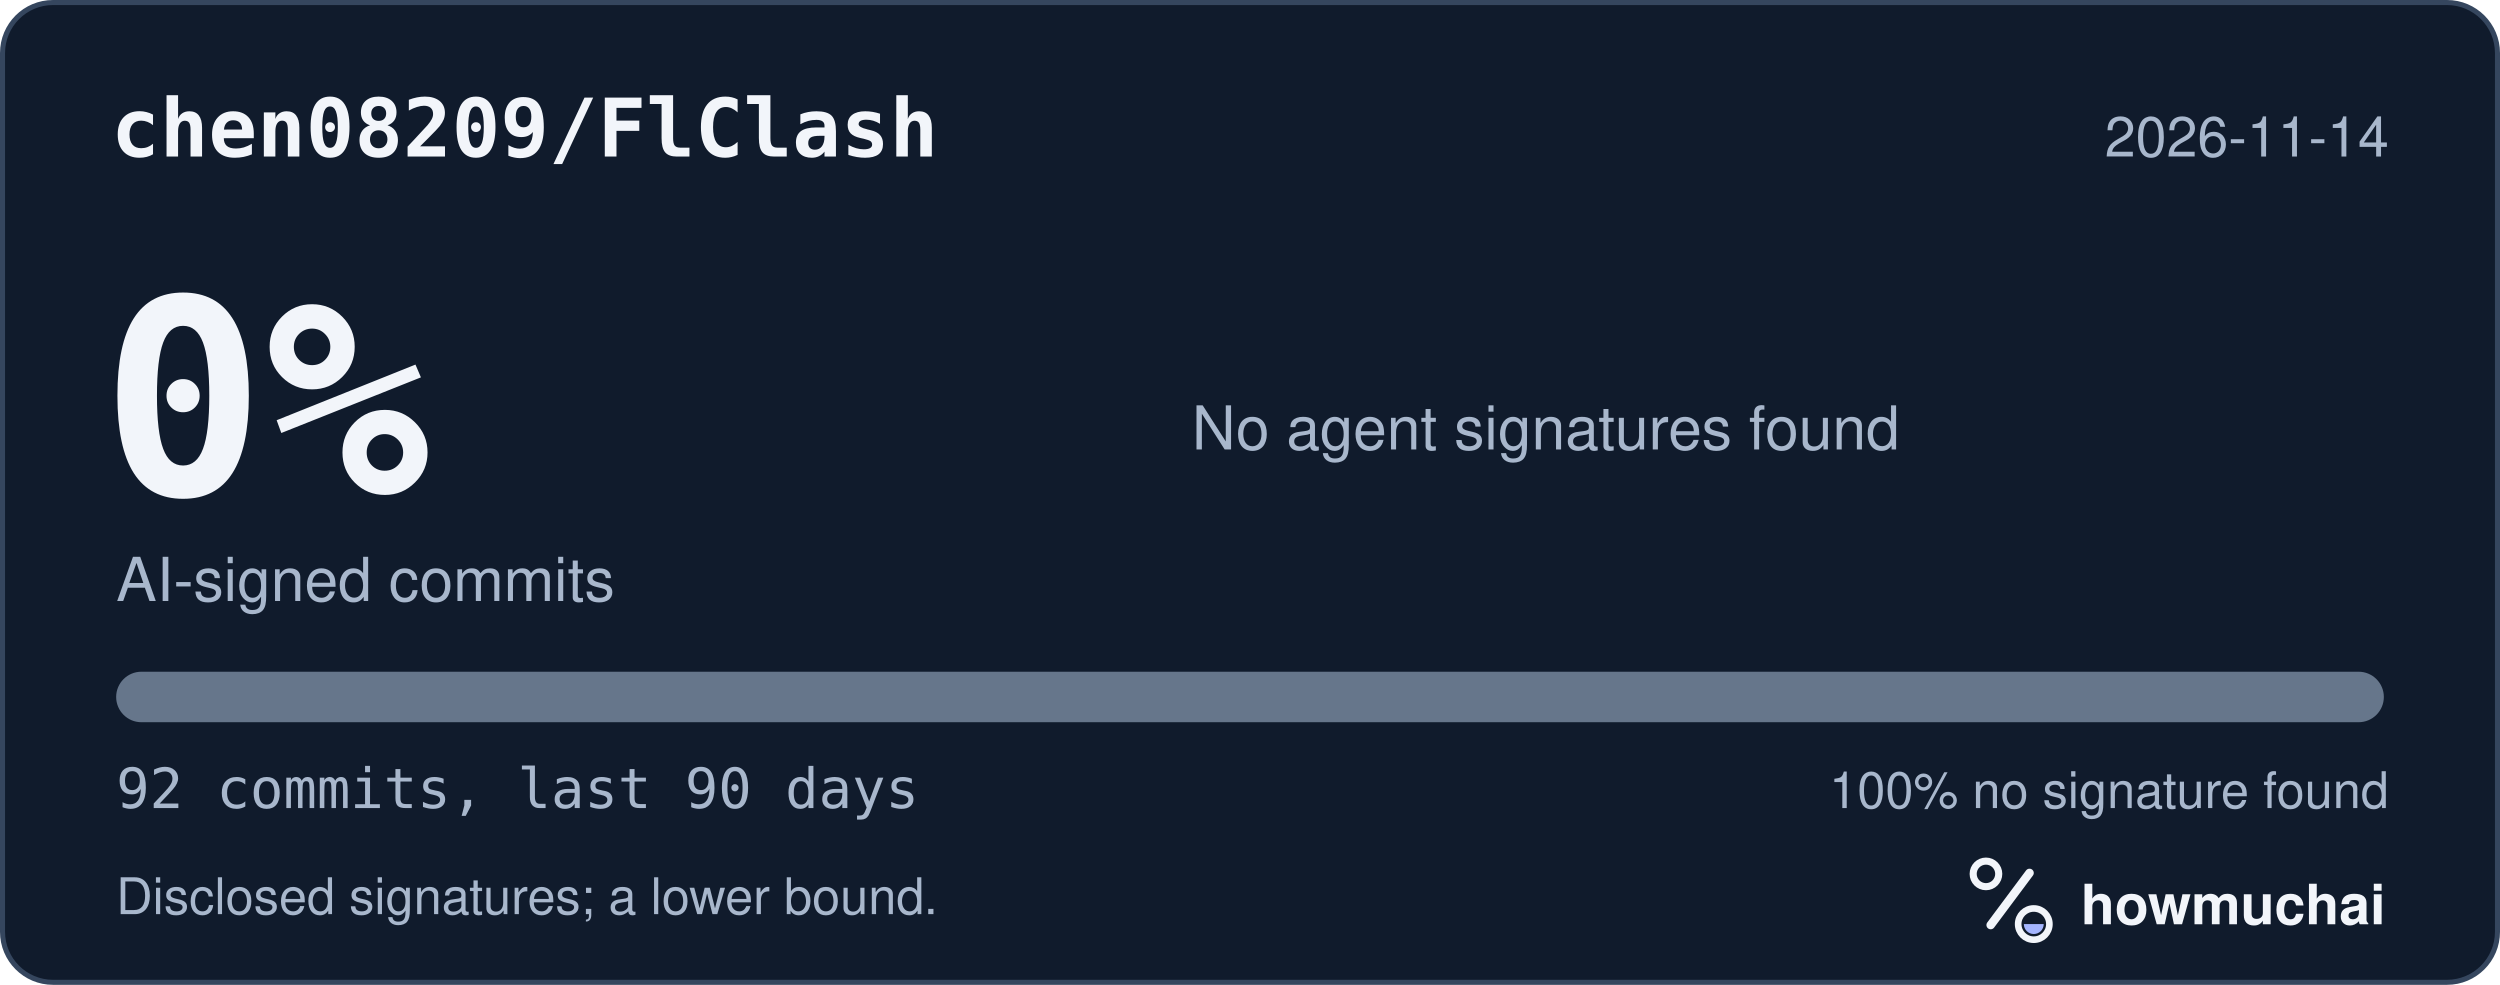
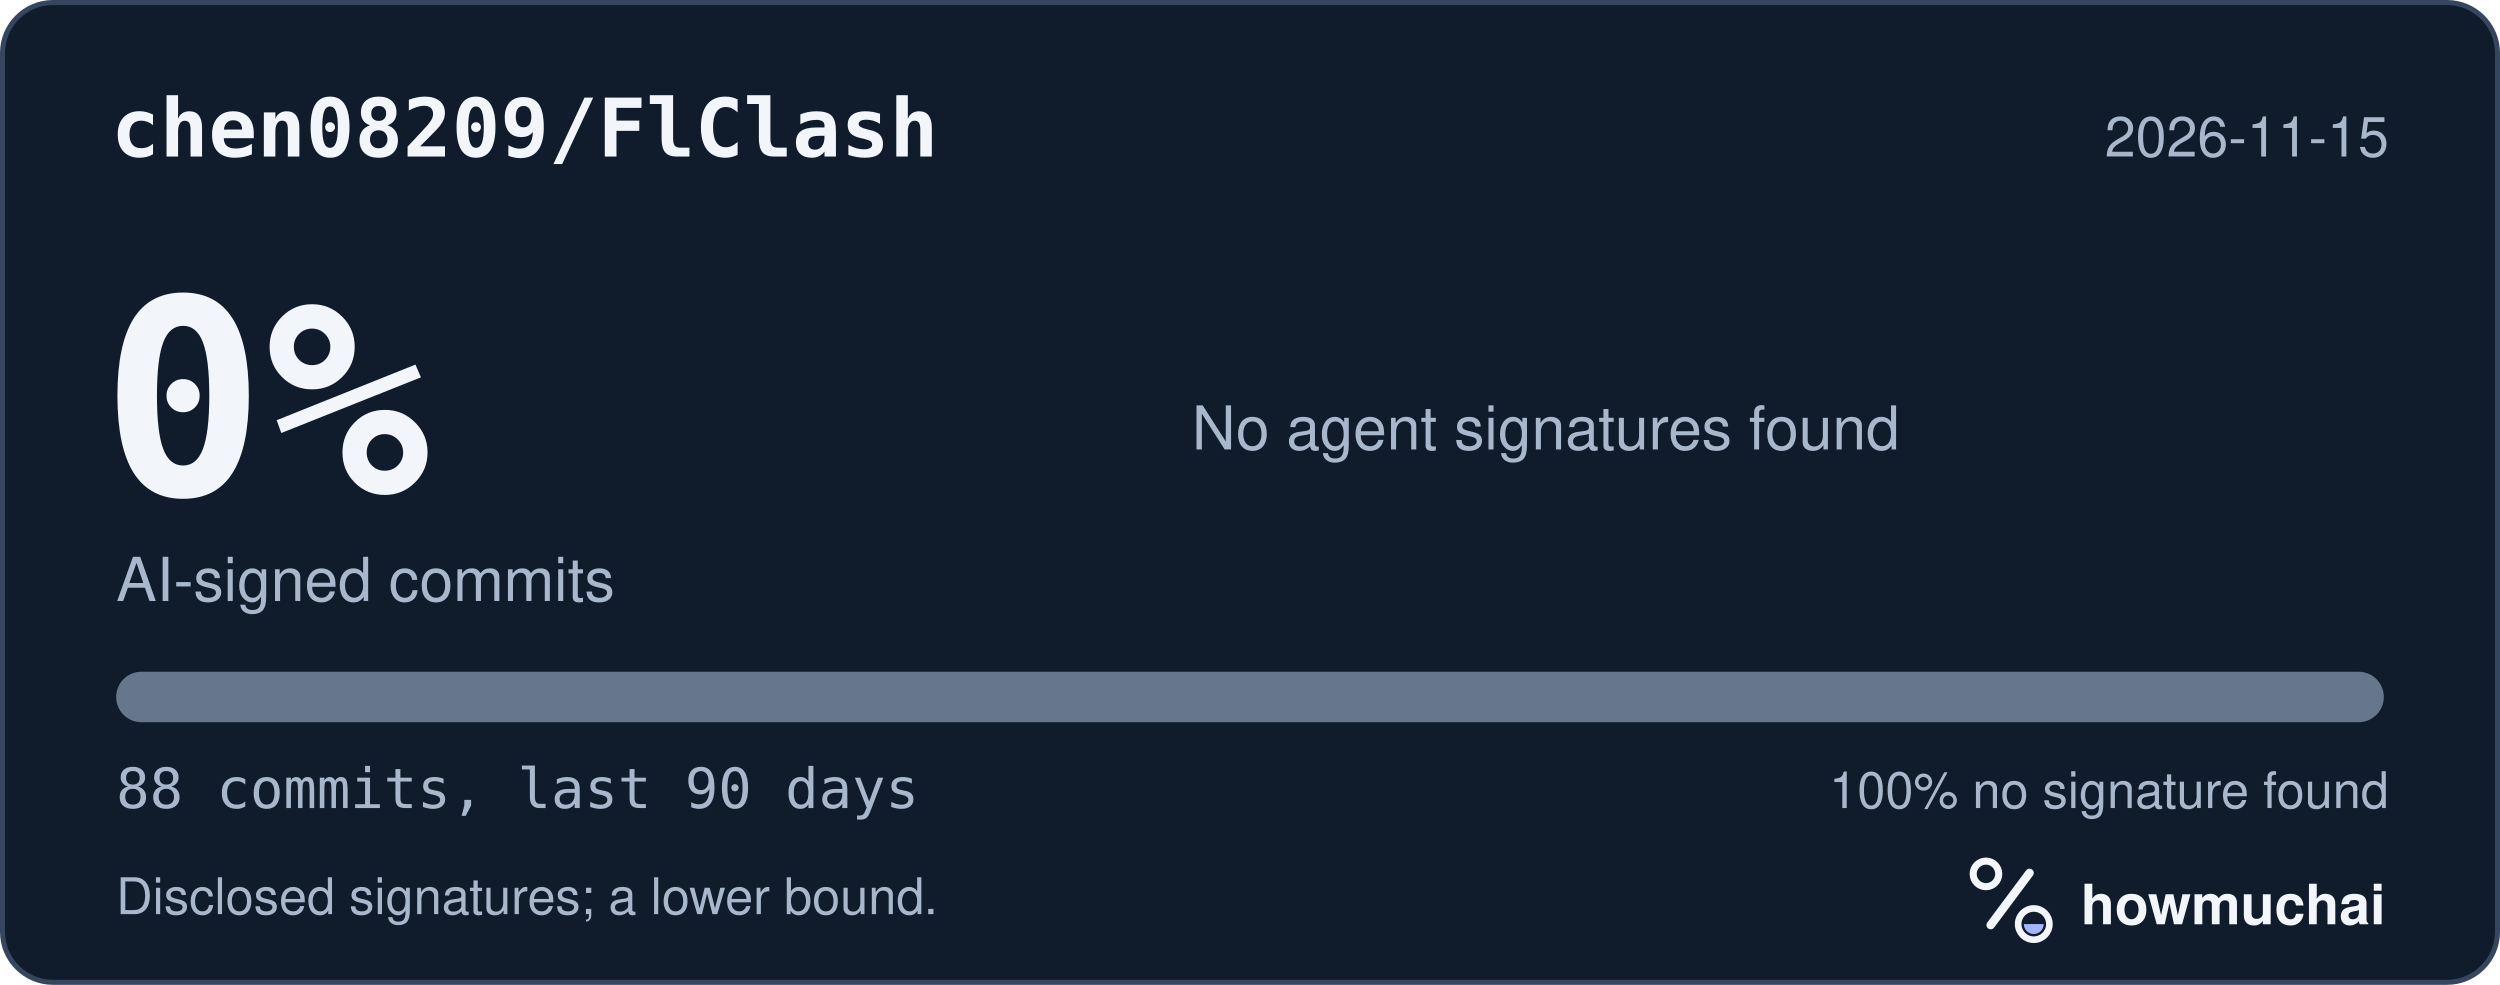
<svg xmlns="http://www.w3.org/2000/svg" width="495" height="195" viewBox="0 0 495 195" role="img" aria-labelledby="hm-t hm-d">
  <rect x="0.5" y="0.5" width="494" height="194" rx="10" fill="#101B2C" stroke="#35465E" />
  <text x="22" y="31" fill="#F2F5FA" font-family="ui-monospace, SF Mono, Menlo, Consolas, IBM Plex Mono, monospace" font-size="16" font-weight="600">chen08209/FlClash</text>
-   <text x="473" y="31" fill="#A8B7CC" font-family="-apple-system, BlinkMacSystemFont, Segoe UI, Helvetica, Arial, Fira Sans, sans-serif" font-size="11" text-anchor="end">2026-11-14</text>
+   <text x="473" y="31" fill="#A8B7CC" font-family="-apple-system, BlinkMacSystemFont, Segoe UI, Helvetica, Arial, Fira Sans, sans-serif" font-size="11" text-anchor="end">2026-11-15</text>
  <text x="20" y="98" fill="#F2F5FA" font-family="ui-monospace, SF Mono, Menlo, Consolas, IBM Plex Mono, monospace" font-size="54" font-weight="700">0%</text>
  <text x="23" y="119" fill="#A8B7CC" font-family="-apple-system, BlinkMacSystemFont, Segoe UI, Helvetica, Arial, Fira Sans, sans-serif" font-size="12">AI-signed commits</text>
  <text x="236" y="89" fill="#A8B7CC" font-family="-apple-system, BlinkMacSystemFont, Segoe UI, Helvetica, Arial, Fira Sans, sans-serif" font-size="12">No agent signatures found</text>
  <defs>
    <clipPath id="hm-bar">
      <rect x="23" y="133" width="449" height="10" rx="5" />
    </clipPath>
  </defs>
  <rect x="23" y="133" width="449" height="10" rx="5" fill="#66768B" />
  <g clip-path="url(#hm-bar)" />
-   <text x="23" y="160" fill="#A8B7CC" font-family="ui-monospace, SF Mono, Menlo, Consolas, IBM Plex Mono, monospace" font-size="11">92 commits, last 90 days</text>
+   <text x="23" y="160" fill="#A8B7CC" font-family="ui-monospace, SF Mono, Menlo, Consolas, IBM Plex Mono, monospace" font-size="11">88 commits, last 90 days</text>
  <text x="473" y="160" fill="#A8B7CC" font-family="-apple-system, BlinkMacSystemFont, Segoe UI, Helvetica, Arial, Fira Sans, sans-serif" font-size="10" text-anchor="end">100% no signature found</text>
  <text x="23" y="181" fill="#A8B7CC" font-family="-apple-system, BlinkMacSystemFont, Segoe UI, Helvetica, Arial, Fira Sans, sans-serif" font-size="10">Disclosed signatures; a lower bound.</text>
  <g transform="translate(386 166) scale(0.046875)">
    <circle cx="154" cy="150" r="54" fill="none" stroke="#F2F5FA" stroke-width="30" />
    <path d="M174 366 338 146" fill="none" stroke="#F2F5FA" stroke-width="36" stroke-linecap="round" />
    <circle cx="356" cy="362" r="66" fill="none" stroke="#F2F5FA" stroke-width="28" />
    <path d="M314 362a42 42 0 0 0 84 0Z" fill="#A4B5FF" />
  </g>
  <text x="412" y="183" fill="#F2F5FA" font-family="-apple-system, BlinkMacSystemFont, Segoe UI, Helvetica, Arial, Fira Sans, sans-serif" font-size="11" font-weight="650">howmuchai</text>
</svg>
